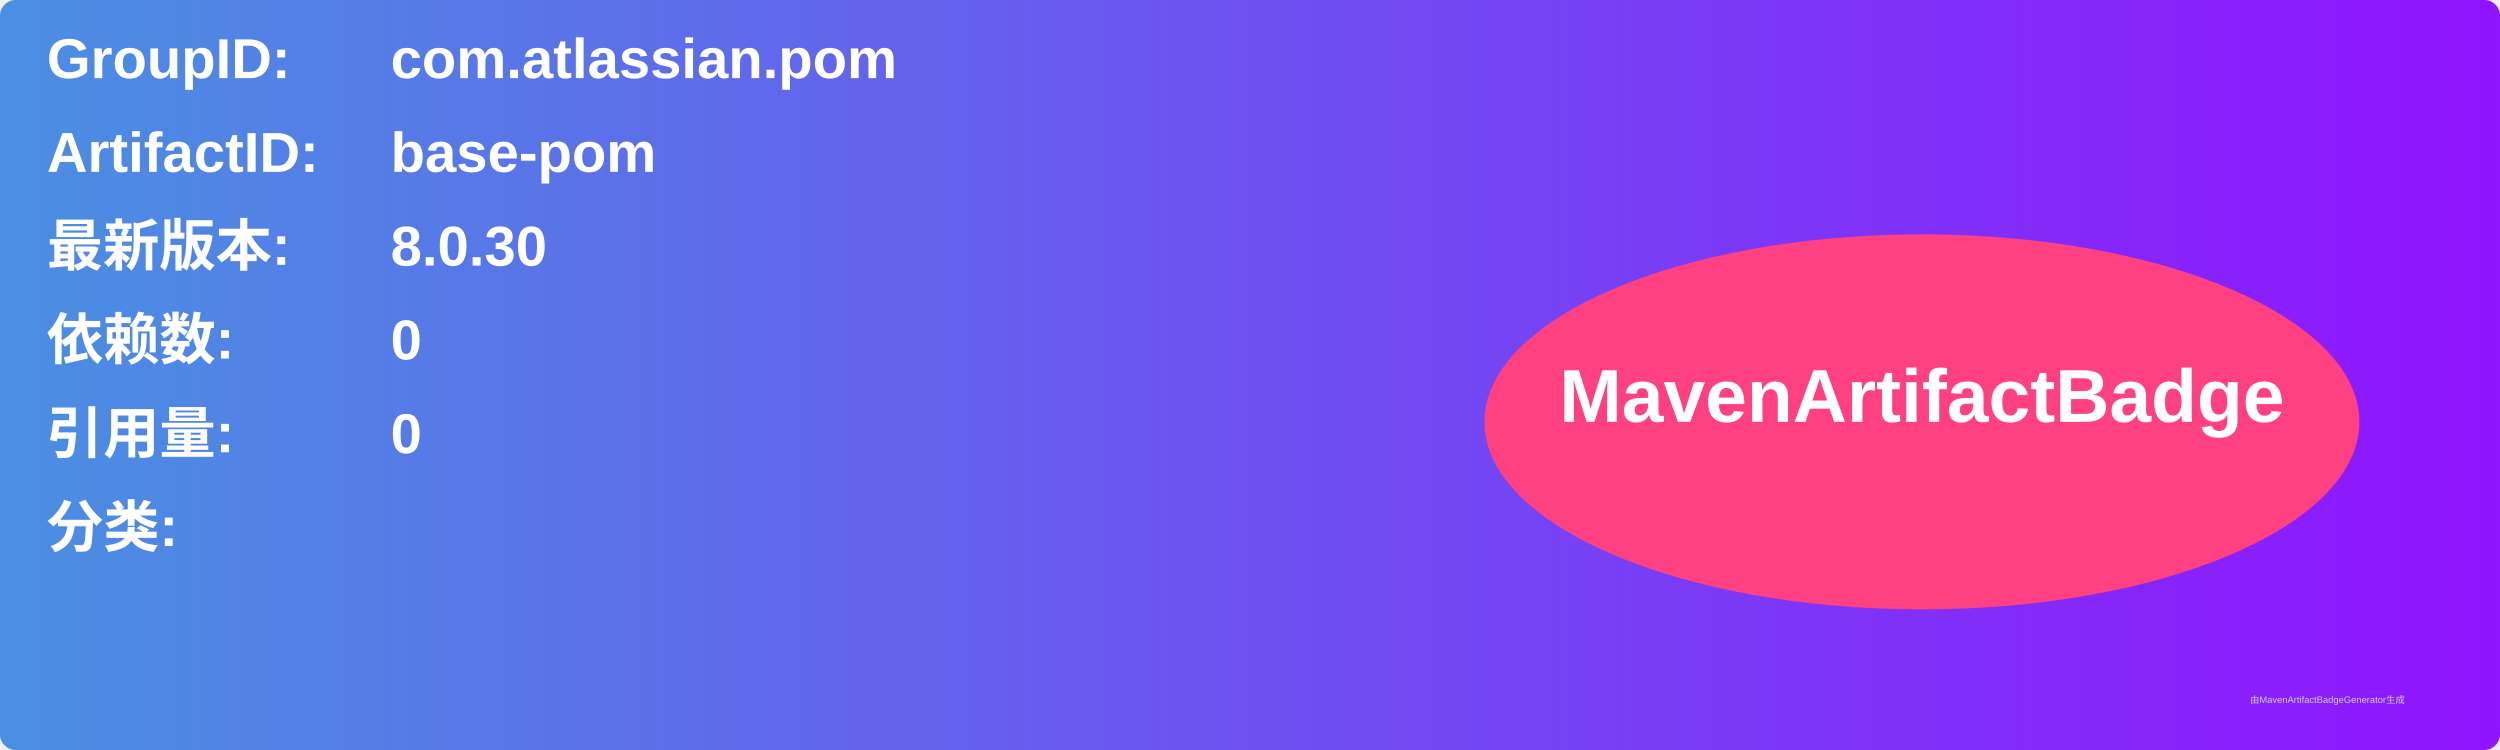
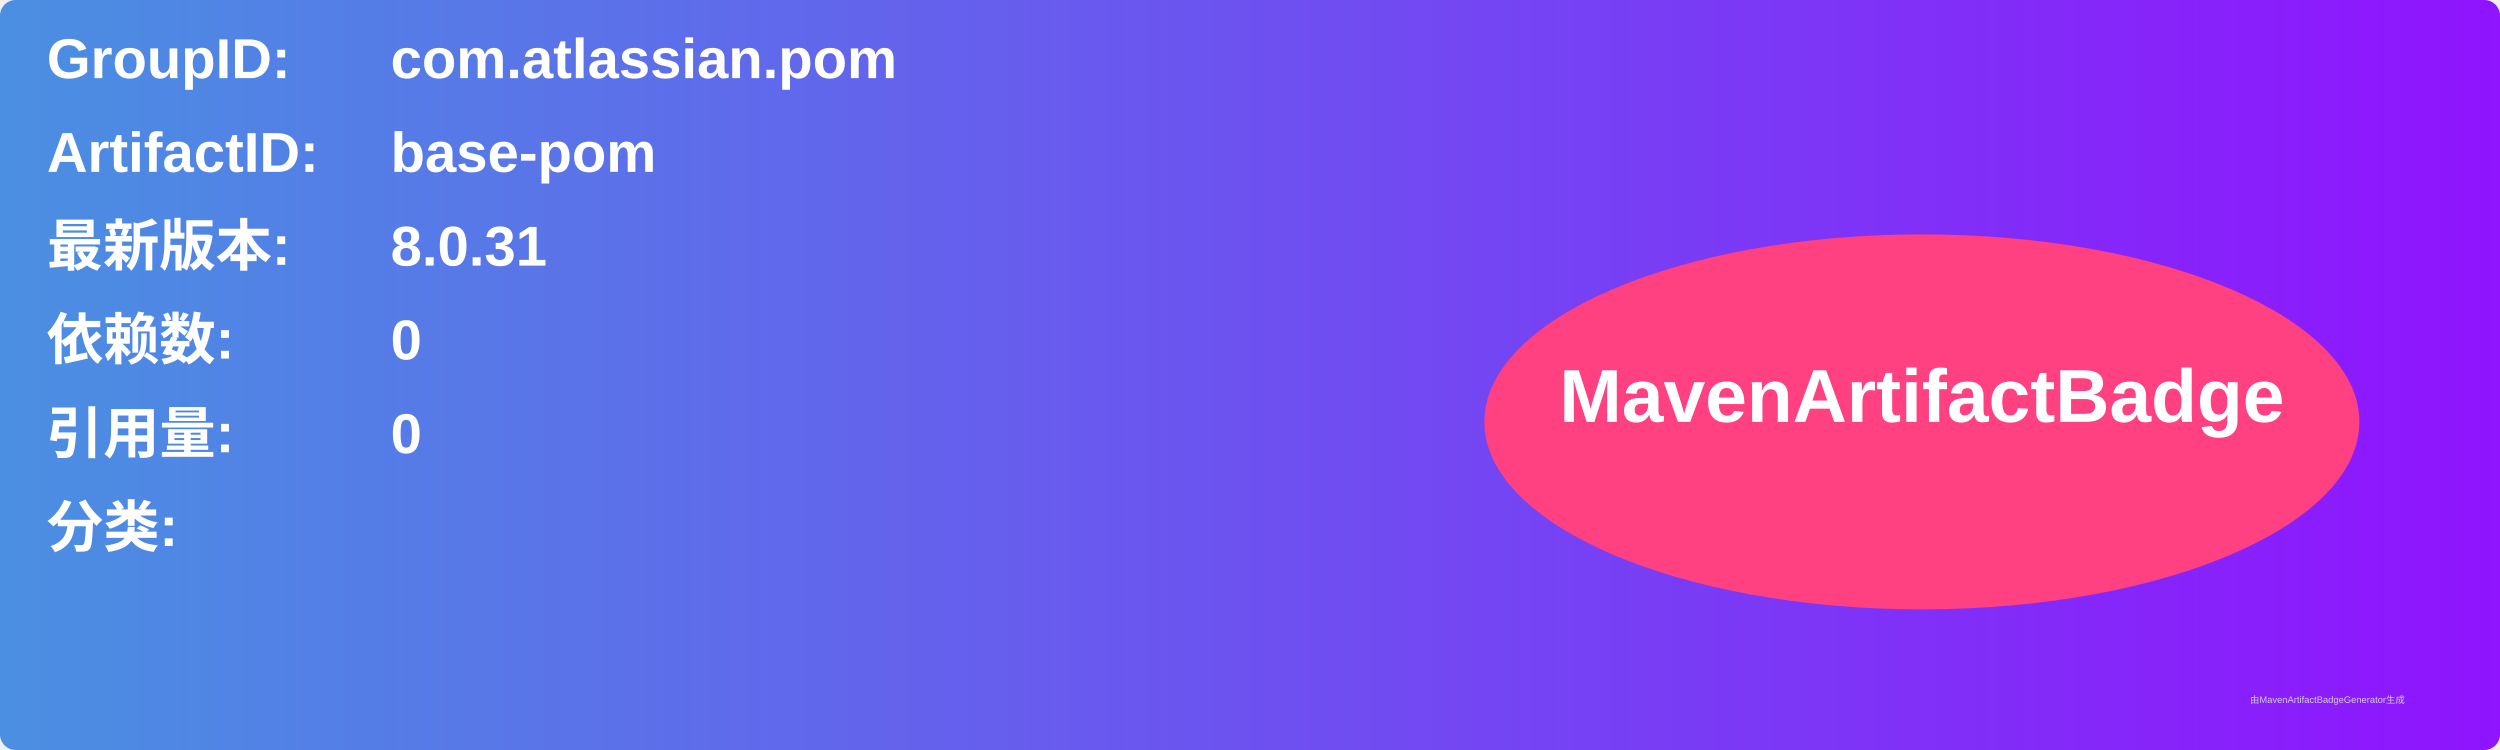
<svg xmlns="http://www.w3.org/2000/svg" width="800" height="240" viewBox="0 0 800 240">
  <linearGradient id="grad" x1="0%" y1="0%" x2="100%" y2="0%">
    <stop offset="0%" stop-color="#4a90e2" />
    <stop offset="100%" stop-color="#9013fe" />
  </linearGradient>
  <rect width="100%" height="100%" rx="5" ry="5" fill="url(#grad)" />
  <g transform="translate(15, 15)">
    <text x="0" y="10" font-family="Arial" font-size="18" fill="white" font-weight="bold" width="260">GroupID:</text>
    <text x="110" y="10" font-family="Arial" font-size="18" fill="white" font-weight="bold" width="460">com.atlassian.pom</text>
    <text x="0" y="40" font-family="Arial" font-size="18" fill="white" font-weight="bold" width="260">ArtifactID:</text>
    <text x="110" y="40" font-family="Arial" font-size="18" fill="white" font-weight="bold" width="460">base-pom</text>
    <text x="0" y="70" font-family="Arial" font-size="18" fill="white" font-weight="bold">最新版本:</text>
    <text x="110" y="70" font-family="Arial" font-size="18" fill="white" font-weight="bold">
-       <tspan font-weight="bold">8.0.30</tspan>
+       <tspan font-weight="bold">8.0.31</tspan>
    </text>
    <text x="0" y="100" font-family="Arial" font-size="18" fill="white" font-weight="bold">依赖数: </text>
    <text x="110" y="100" font-family="Arial" font-size="18" fill="white">
      <tspan font-weight="bold">0</tspan>
    </text>
    <text x="0" y="130" font-family="Arial" font-size="18" fill="white" font-weight="bold">引用量: </text>
    <text x="110" y="130" font-family="Arial" font-size="18" fill="white">
      <tspan font-weight="bold">0</tspan>
    </text>
    <text x="0" y="160" font-family="Arial" font-size="18" fill="white" font-weight="bold">分类:</text>
    <text x="10" y="190" font-family="Arial" font-size="10" fill="white">
      <tspan font-weight="bold" />
    </text>
    <ellipse cx="600" cy="120" rx="140" ry="60" fill="#ff4081" />
    <text x="600" y="120" text-anchor="middle" font-family="Arial" font-size="24" fill="white" font-weight="bold">MavenArtifactBadge</text>
  </g>
  <text x="720" y="225" font-family="Arial" font-size="3" fill="#d0d0d0">由MavenArtifactBadgeGenerator生成</text>
</svg>
